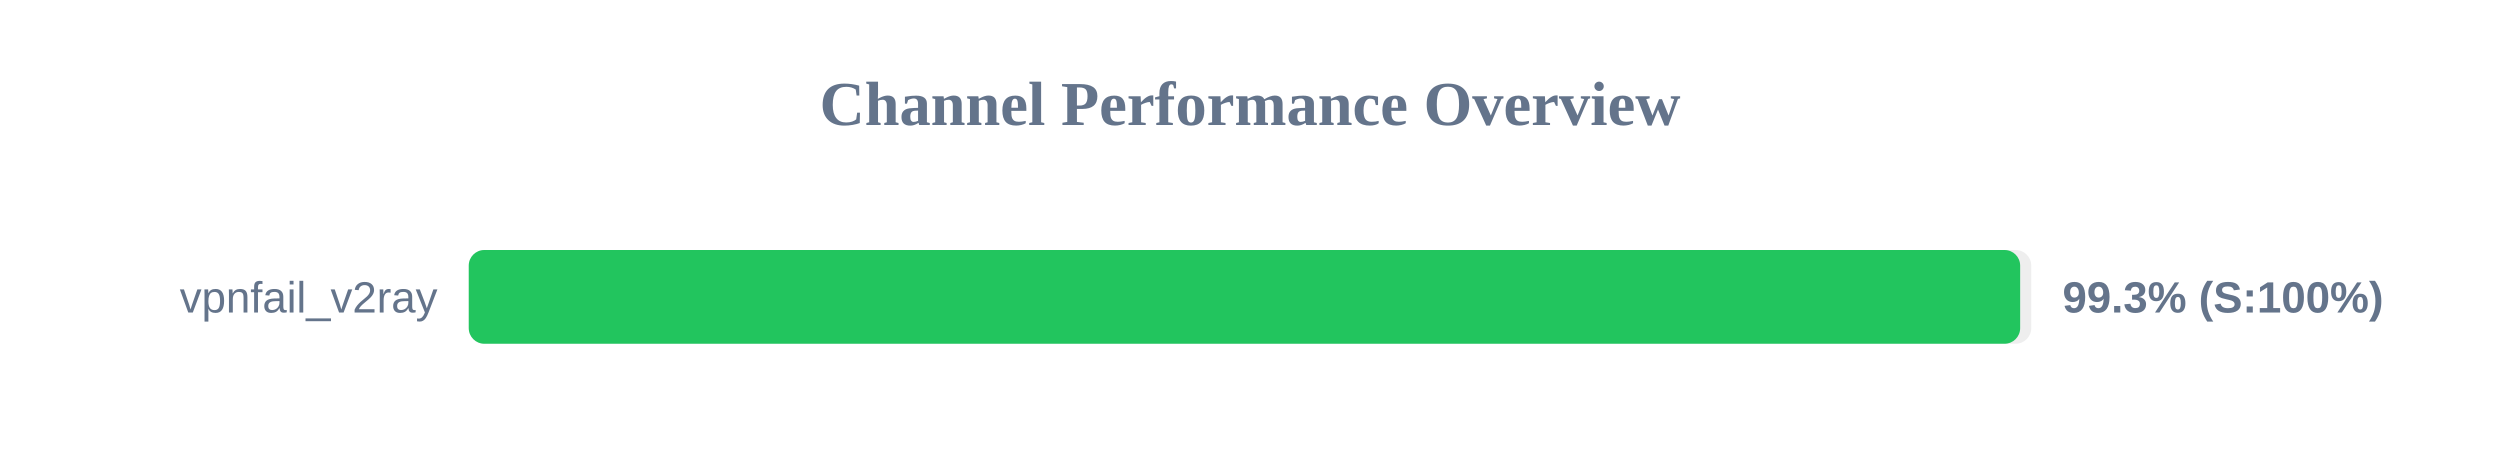
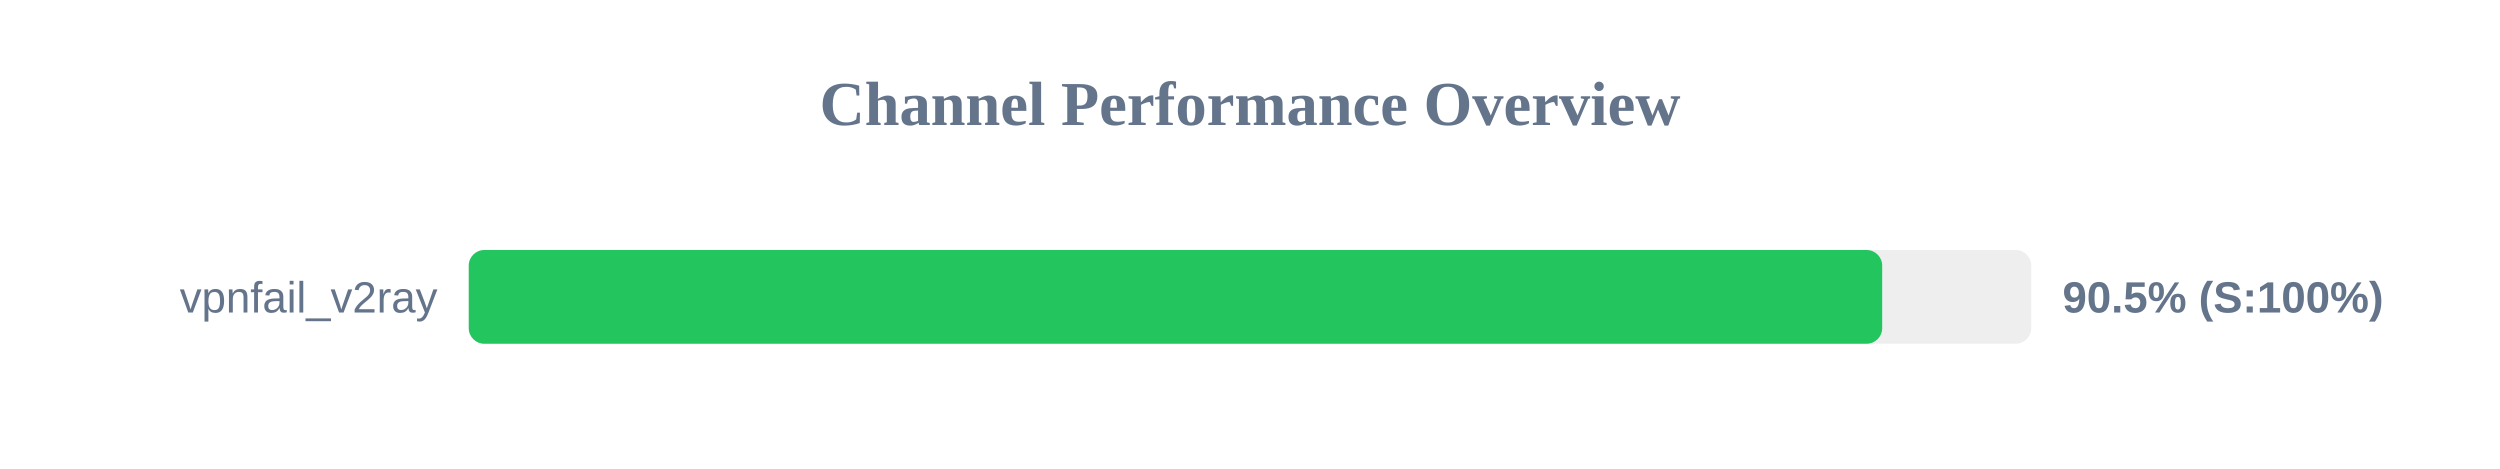
<svg xmlns="http://www.w3.org/2000/svg" width="800" height="150" version="1.1">
  <style>
        .row { font: 14px Arial; fill: #64748b; }
        .score { font: bold 14px Arial; fill: #64748b; }
    </style>
  <text x="400" y="40" text-anchor="middle" font-size="20px" font-weight="bold" fill="#64748b">Channel Performance Overview</text>
  <rect x="150" y="80" width="500" height="30" fill="#eee" rx="5" />
-   <rect x="150" y="80" width="496.45" height="30" fill="#22c55e" rx="5" />
+   <rect x="150" y="80" width="452.3" height="30" fill="#22c55e" rx="5" />
  <text x="140" y="100" text-anchor="end" class="row">vpnfail_v2ray</text>
-   <text x="660" y="100" text-anchor="start" class="score">99.3% (S:100%)</text>
+   <text x="660" y="100" text-anchor="start" class="score">90.5% (S:100%)</text>
</svg>
